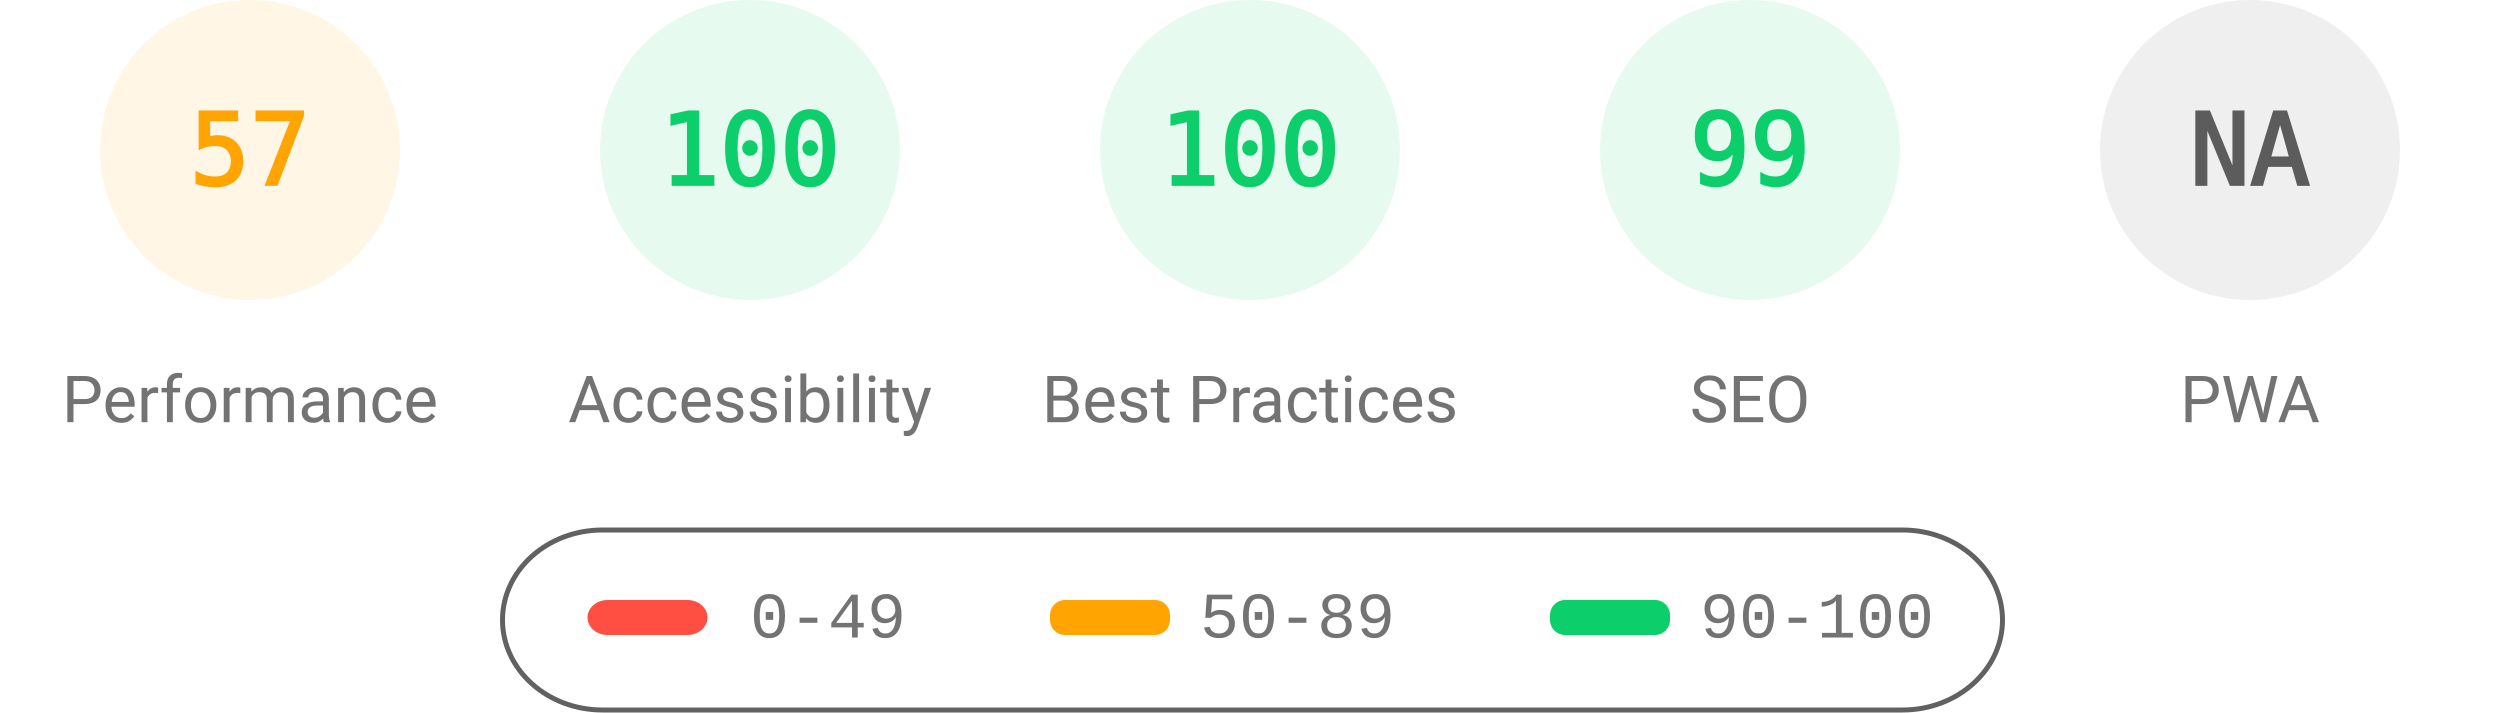
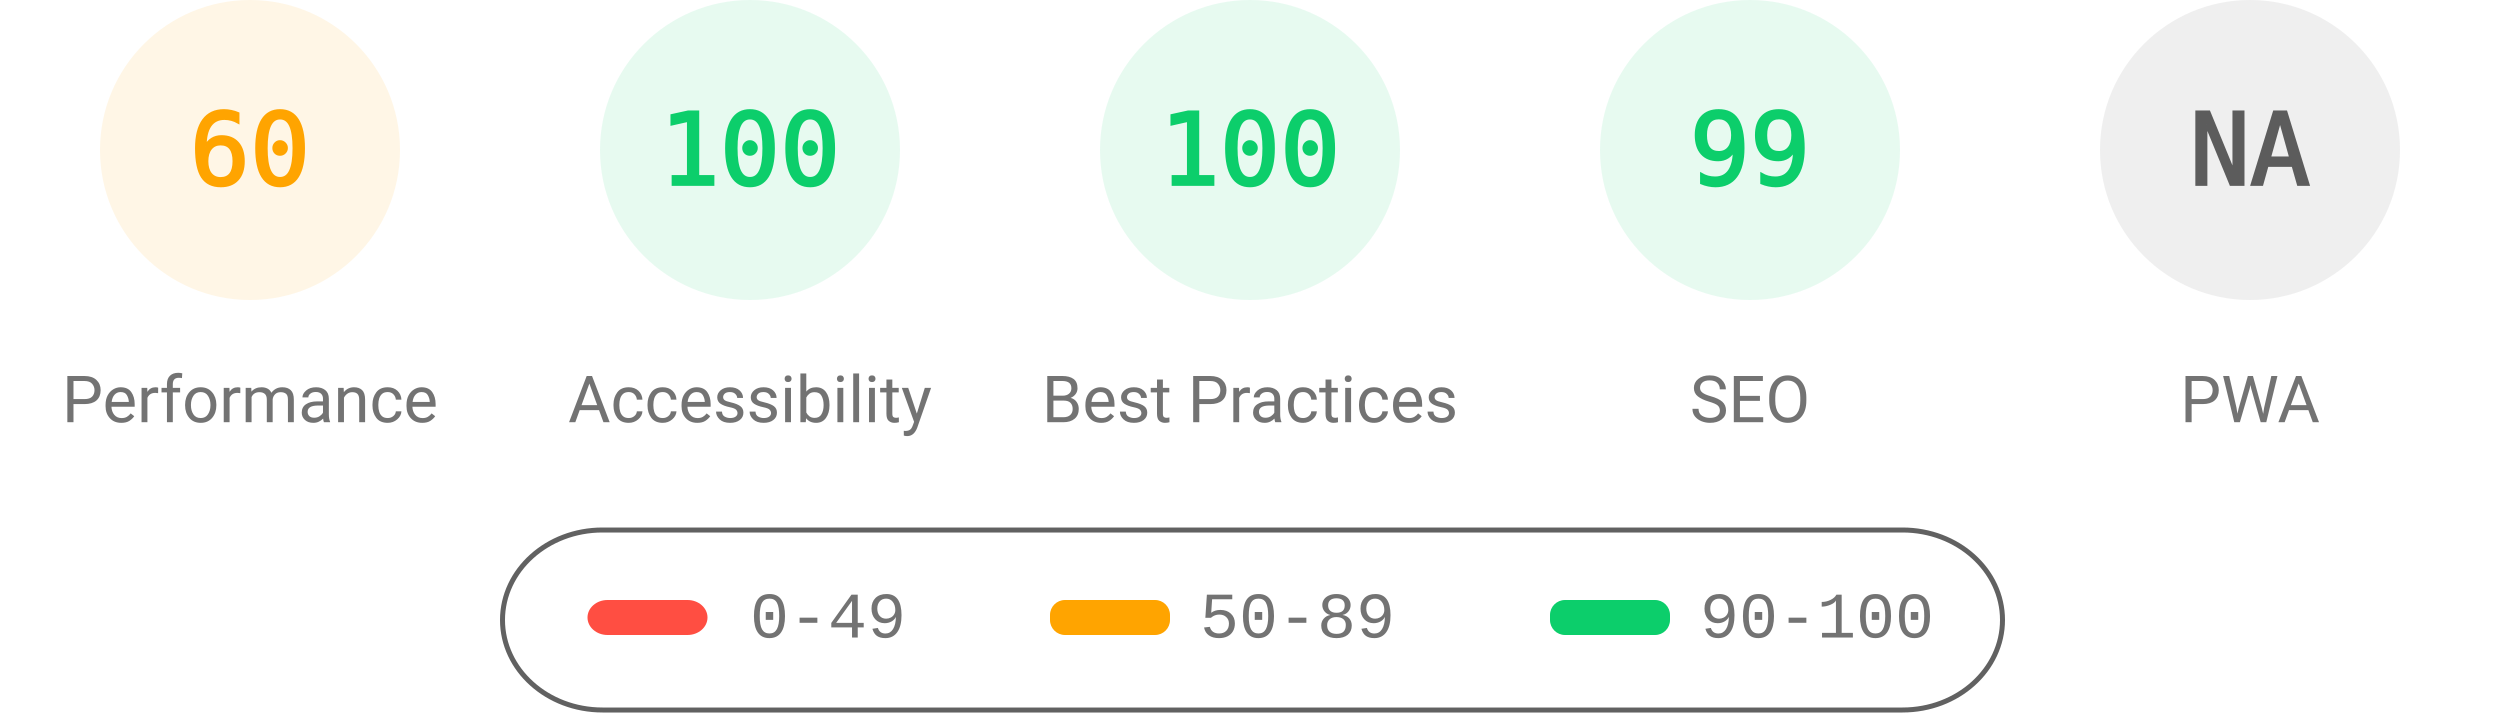
<svg xmlns="http://www.w3.org/2000/svg" fill="none" width="1000" height="285">
  <style>.gauge-base{opacity:.1}.gauge-arc{fill:none;animation-delay:250ms;stroke-linecap:round;transform:rotate(-90deg);transform-origin:100px 60px;animation:load-gauge 1s ease forwards}.guage-text{font-size:40px;font-family:monospace;text-align:center}.guage-red{color:#ff4e42;fill:#ff4e42;stroke:#ff4e42}.guage-orange{color:#ffa400;fill:#ffa400;stroke:#ffa400}.guage-green{color:#0cce6b;fill:#0cce6b;stroke:#0cce6b}.guage-undefined{color:#5c5c5c;fill:#5c5c5c;stroke:#5c5c5c}.guage-title{color:#737373;fill:#737373;stroke:none;font-size:26px;line-height:26px;font-family:Roboto,Halvetica,Arial,sans-serif}@keyframes load-gauge{from{stroke-dasharray:0 352.858}}</style>
  <svg class="guage-div guage-perf guage-orange" viewBox="0 0 200 200" width="200" height="200">
    <circle class="gauge-base" r="56" cx="100" cy="60" stroke-width="8" />
-     <circle class="gauge-arc guage-arc-1" r="56" cx="100" cy="60" stroke-width="8" style="stroke-dasharray:200.559,351.858" />
-     <text class="guage-text" x="100" y="60" alignment-baseline="central" dominant-baseline="central" text-anchor="middle">57</text>
+     <circle class="gauge-arc guage-arc-1" r="56" cx="100" cy="60" stroke-width="8" style="stroke-dasharray:211.115,351.858" />
+     <text class="guage-text" x="100" y="60" alignment-baseline="central" dominant-baseline="central" text-anchor="middle">60</text>
    <text class="guage-title" x="100" y="160" alignment-baseline="central" dominant-baseline="central" text-anchor="middle">Performance</text>
  </svg>
  <svg class="guage-div guage-acc guage-green" viewBox="0 0 200 200" width="200" height="200" x="200">
    <circle class="gauge-base" r="56" cx="100" cy="60" stroke-width="8" />
    <circle class="gauge-arc guage-arc-2" r="56" cx="100" cy="60" stroke-width="8" style="stroke-dasharray:351.858,351.858" />
    <text class="guage-text" x="100" y="60" alignment-baseline="central" dominant-baseline="central" text-anchor="middle">100</text>
    <text class="guage-title" x="100" y="160" alignment-baseline="central" dominant-baseline="central" text-anchor="middle">Accessibility</text>
  </svg>
  <svg class="guage-div guage-best guage-green" viewBox="0 0 200 200" width="200" height="200" x="400">
    <circle class="gauge-base" r="56" cx="100" cy="60" stroke-width="8" />
    <circle class="gauge-arc guage-arc-3" r="56" cx="100" cy="60" stroke-width="8" style="stroke-dasharray:351.858,351.858" />
    <text class="guage-text" x="100" y="60" alignment-baseline="central" dominant-baseline="central" text-anchor="middle">100</text>
    <text class="guage-title" x="100" y="160" alignment-baseline="central" dominant-baseline="central" text-anchor="middle">Best Practices</text>
  </svg>
  <svg class="guage-div guage-seo guage-green" viewBox="0 0 200 200" width="200" height="200" x="600">
    <circle class="gauge-base" r="56" cx="100" cy="60" stroke-width="8" />
    <circle class="gauge-arc guage-arc-4" r="56" cx="100" cy="60" stroke-width="8" style="stroke-dasharray:348.339,351.858" />
    <text class="guage-text" x="100" y="60" alignment-baseline="central" dominant-baseline="central" text-anchor="middle">99</text>
    <text class="guage-title" x="100" y="160" alignment-baseline="central" dominant-baseline="central" text-anchor="middle">SEO</text>
  </svg>
  <svg class="guage-div guage-pwa guage-undefined" viewBox="0 0 200 200" width="200" height="200" x="800">
    <circle class="gauge-base" r="56" cx="100" cy="60" stroke-width="8" />
    <circle class="gauge-arc guage-arc-4" r="56" cx="100" cy="60" stroke-width="8" style="stroke-dasharray:351.858,351.858" />
    <text class="guage-text" x="100" y="60" alignment-baseline="central" dominant-baseline="central" text-anchor="middle">NA</text>
    <text class="guage-title" x="100" y="160" alignment-baseline="central" dominant-baseline="central" text-anchor="middle">PWA</text>
  </svg>
  <svg width="604" height="76" x="200" y="210">
    <path fill="none" id="canvas_background" d="M-1-1h604v80H-1z" />
    <rect fill-opacity="0" stroke="#616161" stroke-width="2" rx="40" id="svg_2" height="72" width="600" y="2" x="1" fill="#000" />
    <rect stroke="#000" rx="8" id="svg_3" height="14" width="48" y="30" x="35" stroke-opacity="null" stroke-width="0" fill="#ff4e42" />
    <rect stroke="#000" rx="6" id="svg_4" height="14" width="48" y="30" x="220" stroke-opacity="null" stroke-width="0" fill="#ffa400" />
    <rect stroke="#000" rx="6" id="svg_5" height="14" width="48" y="30" x="420" stroke-opacity="null" stroke-width="0" fill="#0cce6b" />
    <text xml:space="preserve" text-anchor="start" font-family="'Courier New', Courier, monospace" font-size="26" id="svg_6" y="45" x="100" stroke-opacity="null" stroke-width="0" stroke="#000" fill="#737373">0-49</text>
    <text xml:space="preserve" text-anchor="start" font-family="'Courier New', Courier, monospace" font-size="26" id="svg_7" y="45" x="280" stroke-opacity="null" stroke-width="0" stroke="#000" fill="#737373">50-89</text>
    <text xml:space="preserve" text-anchor="start" font-family="'Courier New', Courier, monospace" font-size="26" id="svg_8" y="45" x="480" stroke-opacity="null" stroke-width="0" stroke="#000" fill="#737373">90-100</text>
  </svg>
</svg>
